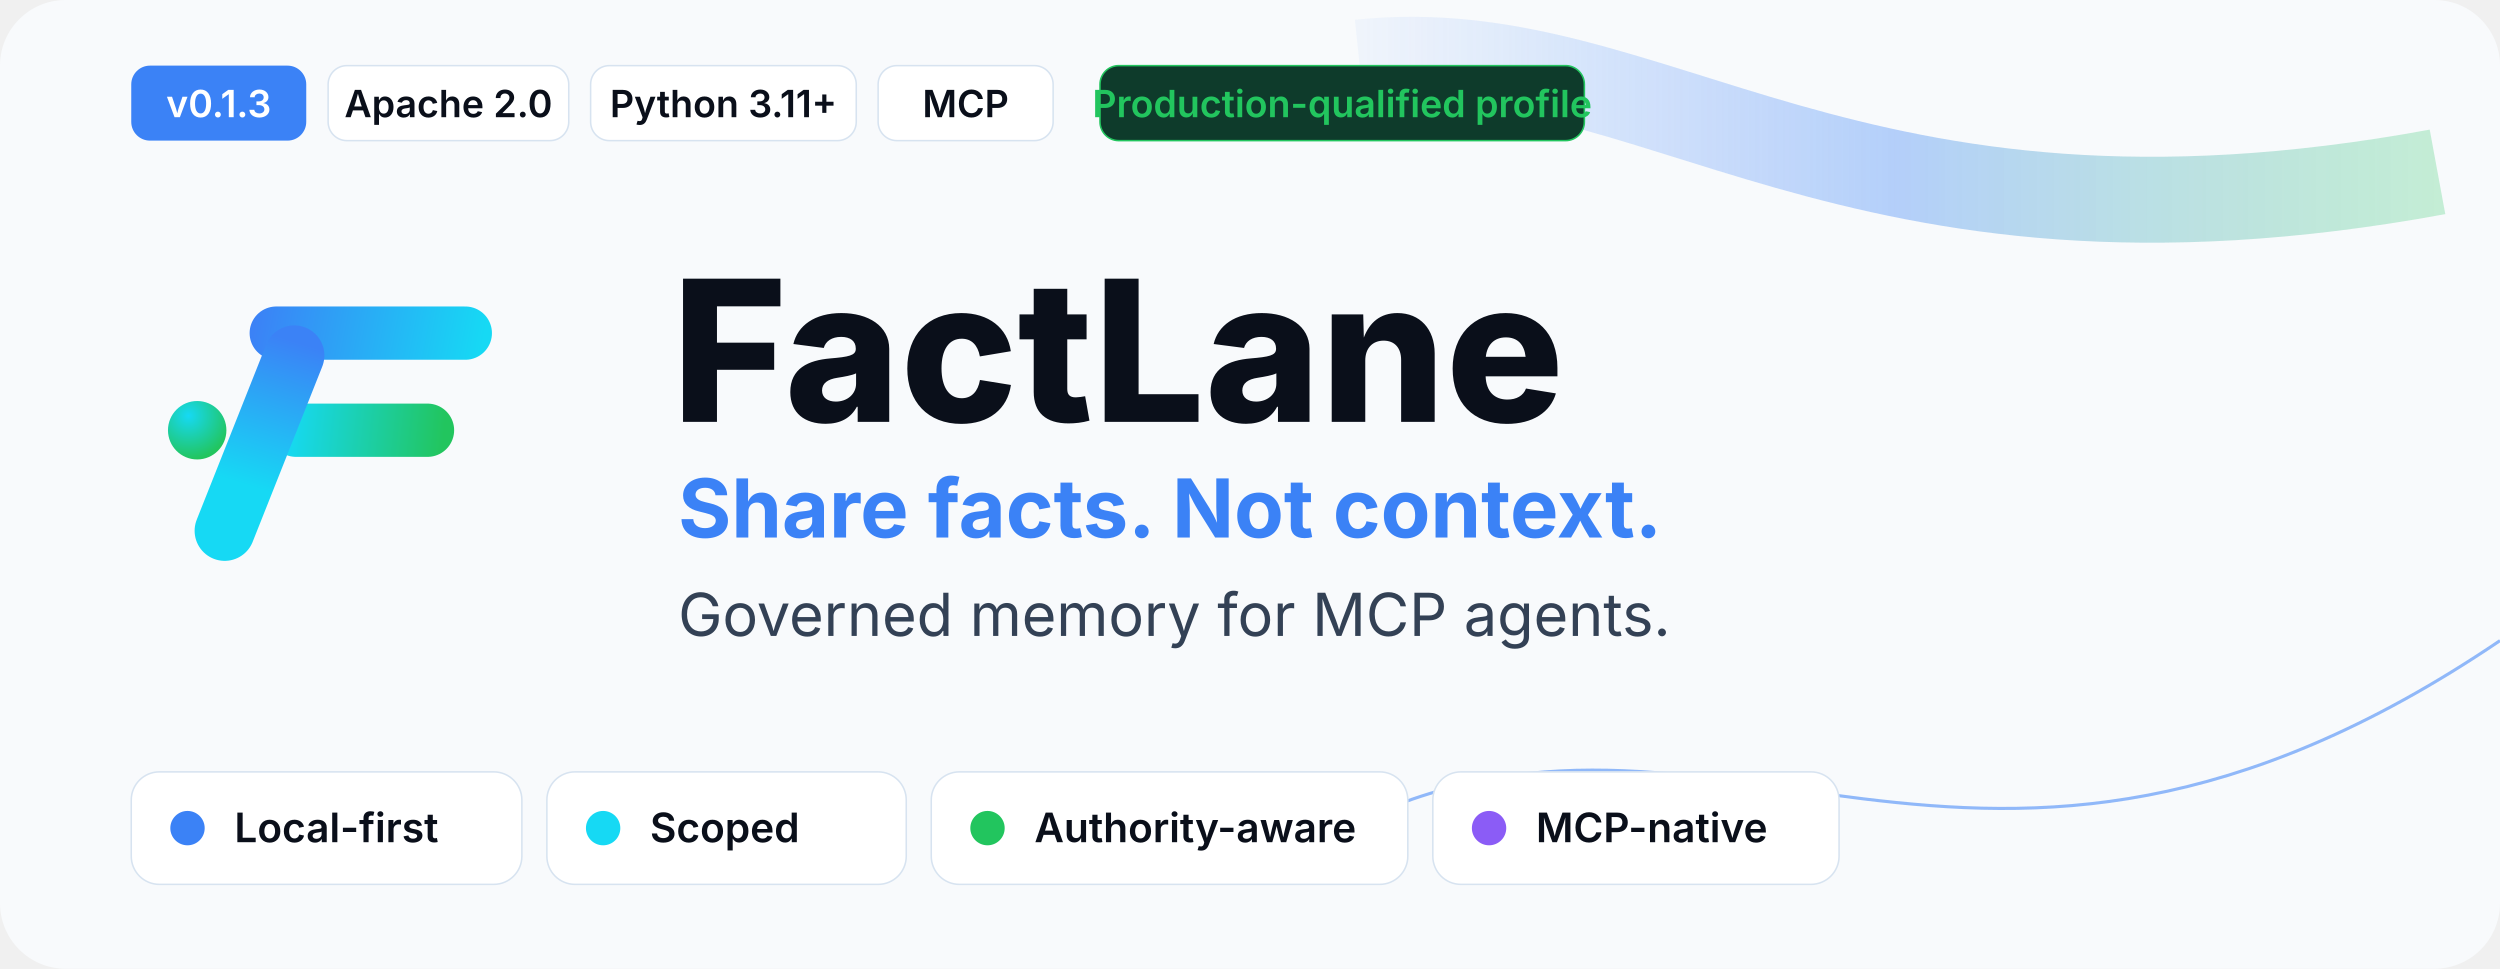
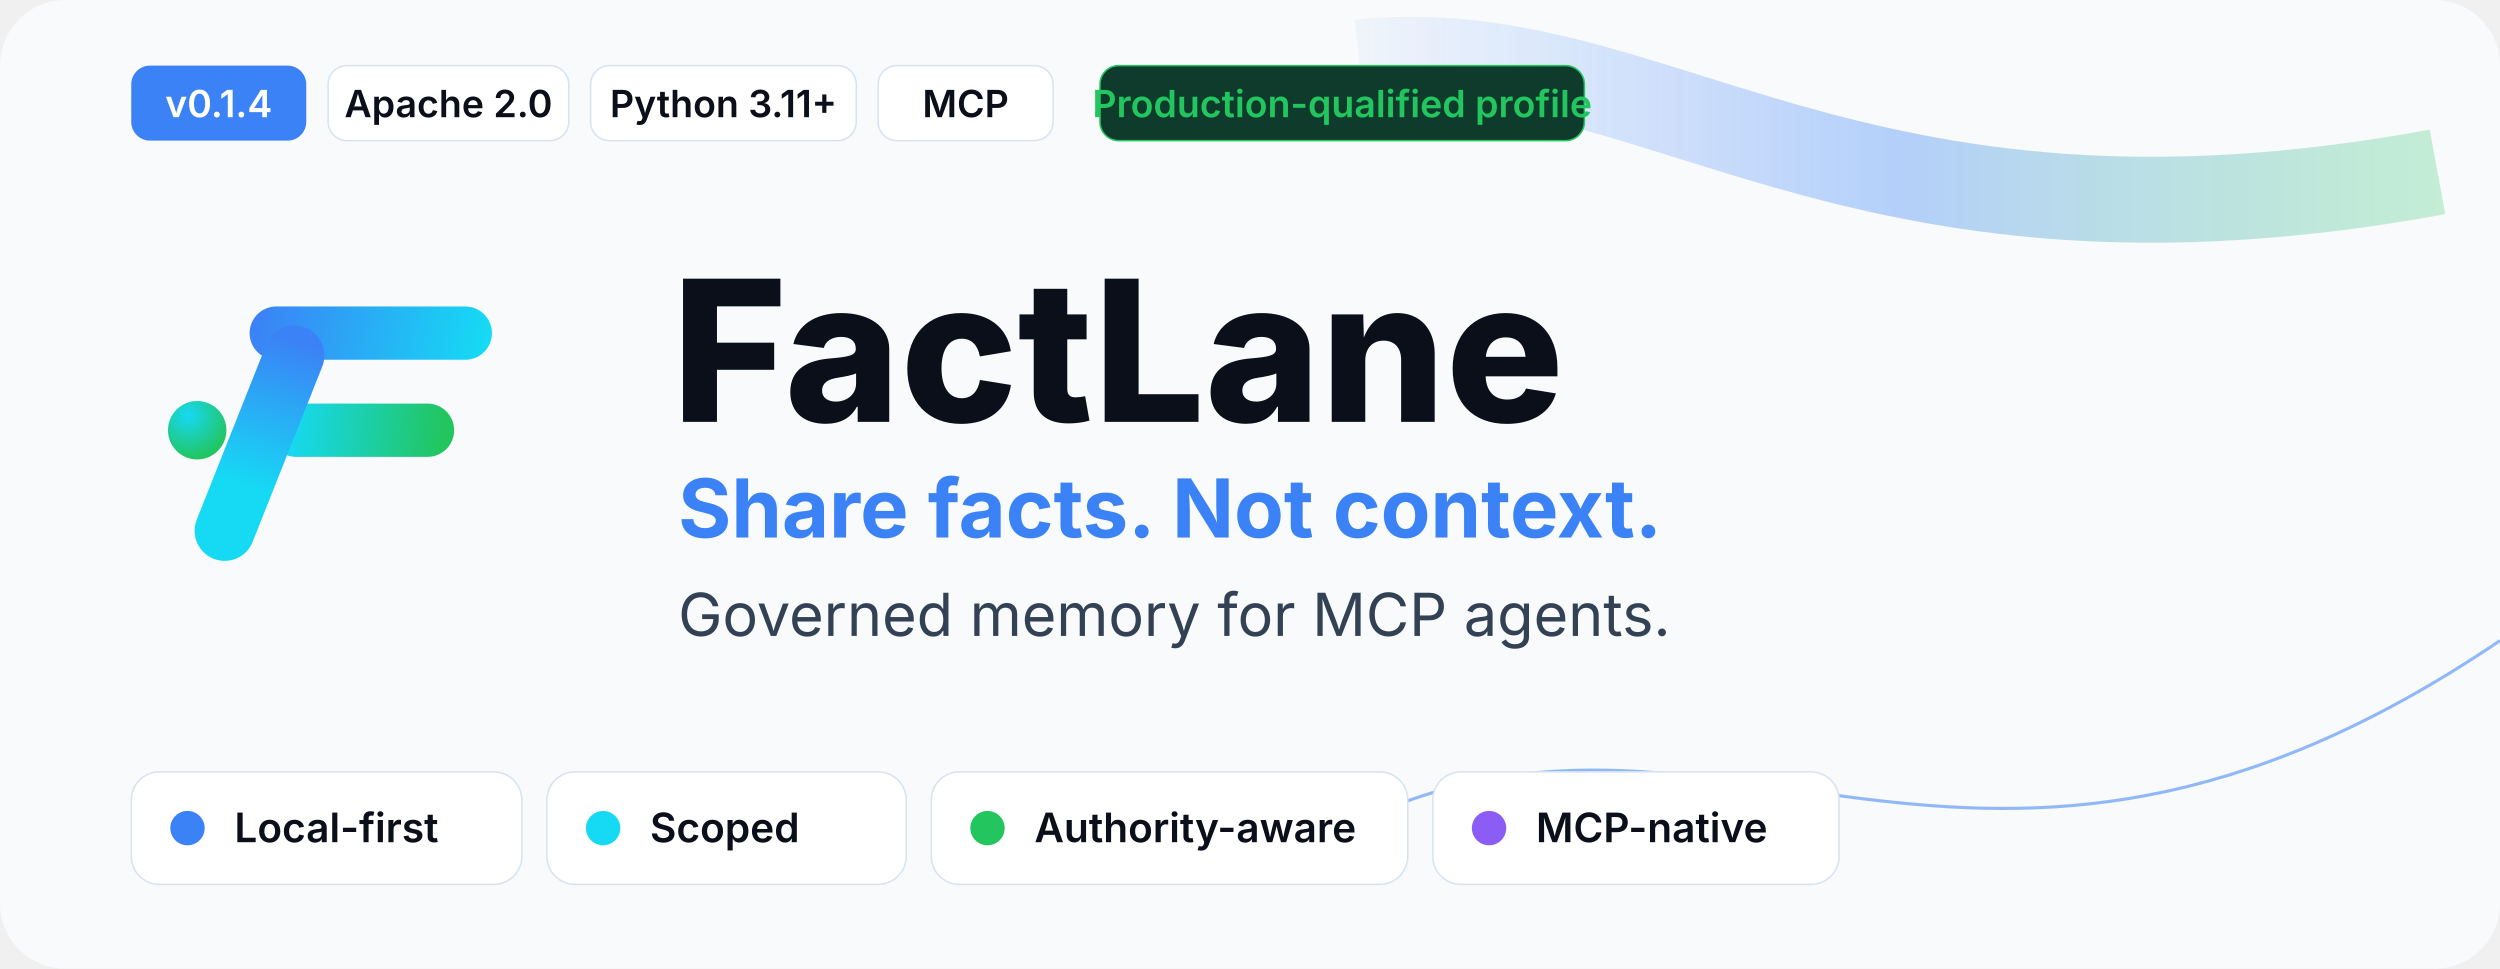
<svg xmlns="http://www.w3.org/2000/svg" viewBox="0 0 1600 620">
  <defs>
    <linearGradient id="wave" x1="0" x2="1">
      <stop stop-color="#3B82F6" stop-opacity=".1" />
      <stop offset=".5" stop-color="#3B82F6" stop-opacity=".8" />
      <stop offset="1" stop-color="#22C55E" stop-opacity=".55" />
    </linearGradient>
  </defs>
  <rect width="1600" height="620" rx="42" fill="#F8FAFC" />
  <path d="M870 40 C1060 20 1180 180 1560 110" fill="none" stroke="url(#wave)" stroke-width="55" opacity=".45" />
  <path d="M860 530 C1100 410 1260 640 1600 410" fill="none" stroke="#3B82F6" stroke-width="2" opacity=".55" />
  <g transform="translate(80 145) scale(.55)">
    <defs>
      <linearGradient id="gTop" gradientUnits="userSpaceOnUse" x1="150" y1="120" x2="410" y2="170">
        <stop offset="0" stop-color="#3B82F6" />
        <stop offset="1" stop-color="#16D9F4" />
      </linearGradient>
      <linearGradient id="gMid" gradientUnits="userSpaceOnUse" x1="190" y1="230" x2="370" y2="250">
        <stop offset="0" stop-color="#16D9F4" />
        <stop offset="1" stop-color="#22C55E" />
      </linearGradient>
      <linearGradient id="gStem" gradientUnits="userSpaceOnUse" x1="185" y1="130" x2="110" y2="370">
        <stop offset="0" stop-color="#3B82F6" />
        <stop offset=".7" stop-color="#16D9F4" />
        <stop offset="1" stop-color="#16D9F4" />
      </linearGradient>
      <radialGradient id="node" cx="35%" cy="25%" r="75%">
        <stop offset="0" stop-color="#16D9F4" />
        <stop offset="1" stop-color="#22C55E" />
      </radialGradient>
    </defs>
    <path d="M176 124 H396" fill="none" stroke="url(#gTop)" stroke-width="62" stroke-linecap="round" />
    <path d="M199 237 H352" fill="none" stroke="url(#gMid)" stroke-width="62" stroke-linecap="round" />
    <path d="M197 150 L116 354" fill="none" stroke="url(#gStem)" stroke-width="70" stroke-linecap="round" />
    <circle cx="84" cy="237" r="34" fill="url(#node)" />
  </g>
  <text x="430" y="270" font-family="Inter,Arial,sans-serif" font-size="126" font-weight="800" fill="#0A0F1A">FactLane</text>
  <text x="434" y="344" font-family="Inter,Arial,sans-serif" font-size="52" font-weight="700" fill="#3B82F6">Share facts. Not context.</text>
  <text x="434" y="407" font-family="Inter,Arial,sans-serif" font-size="38" fill="#334155">Governed memory for MCP agents.</text>
  <g font-family="Inter,Arial" font-size="24" font-weight="600">
    <rect x="84" y="42" width="112" height="48" rx="12" fill="#3B82F6" />
-     <text x="140" y="75" text-anchor="middle" fill="#FFFFFF">v0.1.3</text>
+     <text x="140" y="75" text-anchor="middle" fill="#FFFFFF">v0.1.4</text>
    <rect x="210" y="42" width="154" height="48" rx="12" fill="#FFFFFF" stroke="#D7E3F0" />
    <text x="287" y="75" text-anchor="middle" fill="#0A0F1A">Apache 2.0</text>
    <rect x="378" y="42" width="170" height="48" rx="12" fill="#FFFFFF" stroke="#D7E3F0" />
    <text x="463" y="75" text-anchor="middle" fill="#0A0F1A">Python 3.11+</text>
    <rect x="562" y="42" width="112" height="48" rx="12" fill="#FFFFFF" stroke="#D7E3F0" />
    <text x="618" y="75" text-anchor="middle" fill="#0A0F1A">MCP</text>
    <rect x="704" y="42" width="310" height="48" rx="12" fill="#0E3B2B" stroke="#22C55E" />
    <text x="859" y="75" text-anchor="middle" fill="#22C55E">Production-qualified profile</text>
  </g>
  <g font-family="Inter,Arial" font-size="26" font-weight="600">
    <rect x="84" y="494" width="250" height="72" rx="18" fill="#FFFFFF" stroke="#D7E3F0" />
    <circle cx="120" cy="530" r="11" fill="#3B82F6" />
    <text x="150" y="539" fill="#0A0F1A">Local-first</text>
    <rect x="350" y="494" width="230" height="72" rx="18" fill="#FFFFFF" stroke="#D7E3F0" />
    <circle cx="386" cy="530" r="11" fill="#16D9F4" />
    <text x="416" y="539" fill="#0A0F1A">Scoped</text>
    <rect x="596" y="494" width="305" height="72" rx="18" fill="#FFFFFF" stroke="#D7E3F0" />
    <circle cx="632" cy="530" r="11" fill="#22C55E" />
    <text x="662" y="539" fill="#0A0F1A">Authority-aware</text>
    <rect x="917" y="494" width="260" height="72" rx="18" fill="#FFFFFF" stroke="#D7E3F0" />
    <circle cx="953" cy="530" r="11" fill="#8B5CF6" />
    <text x="983" y="539" fill="#0A0F1A">MCP-native</text>
  </g>
</svg>
